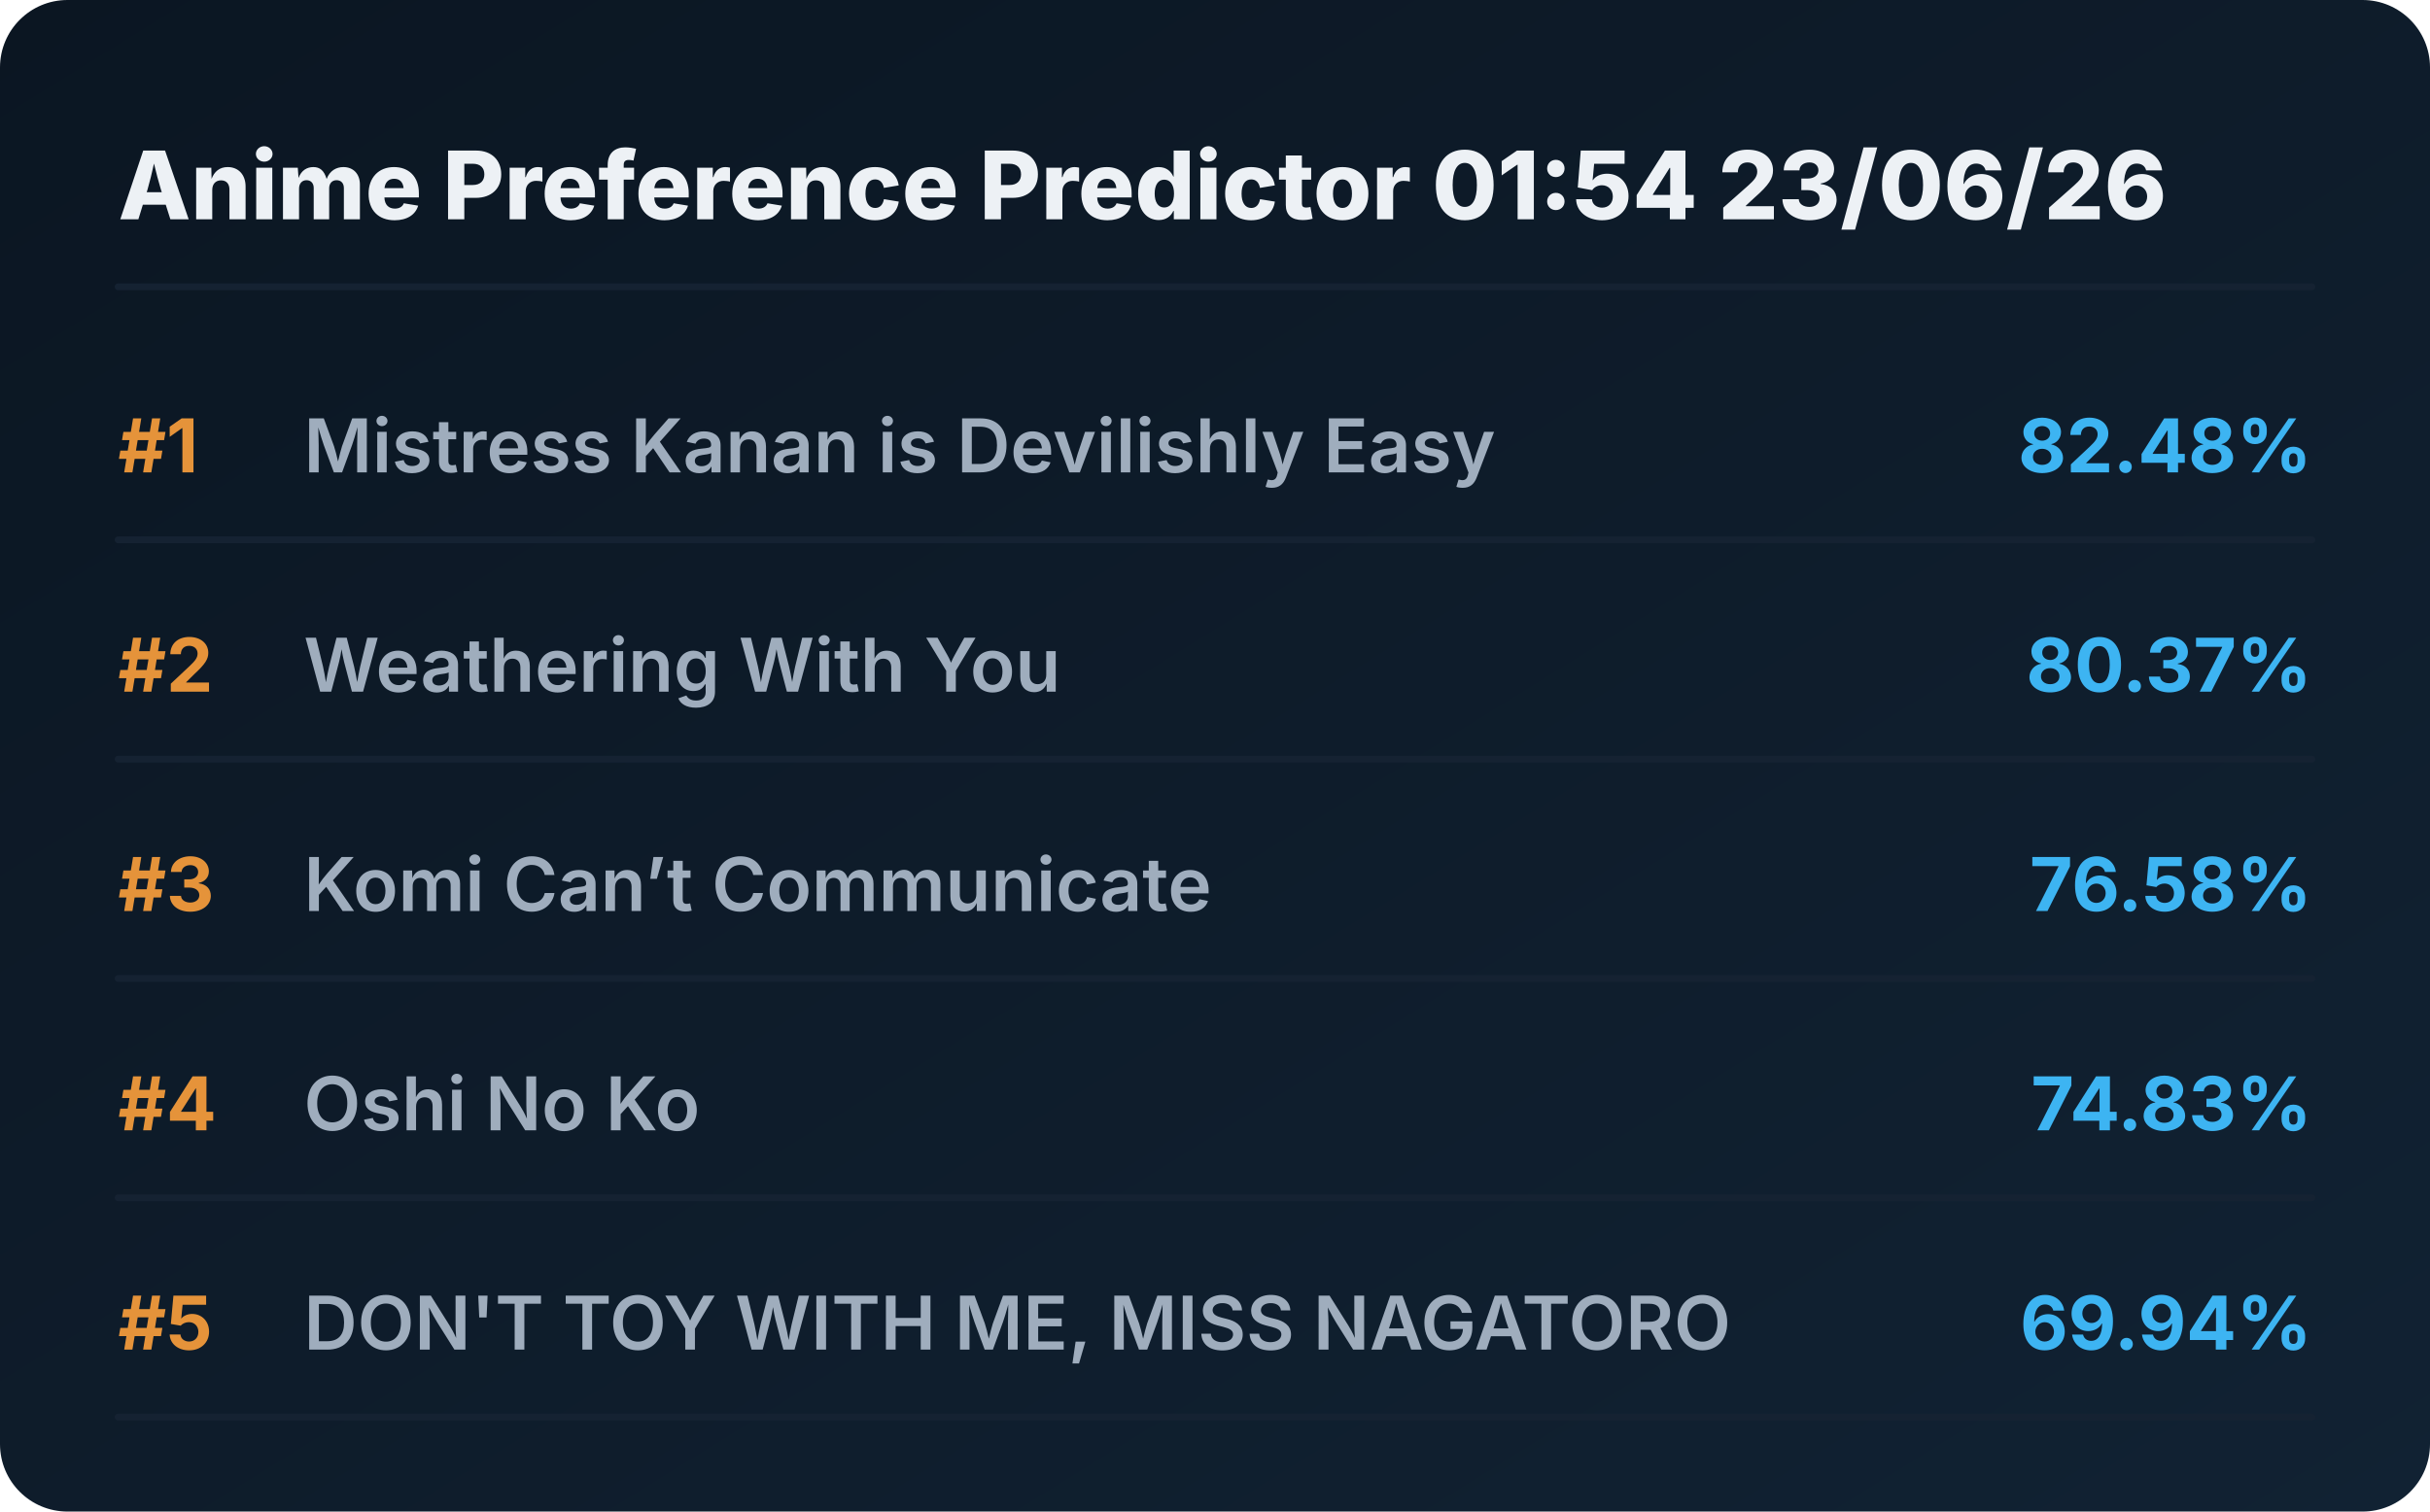
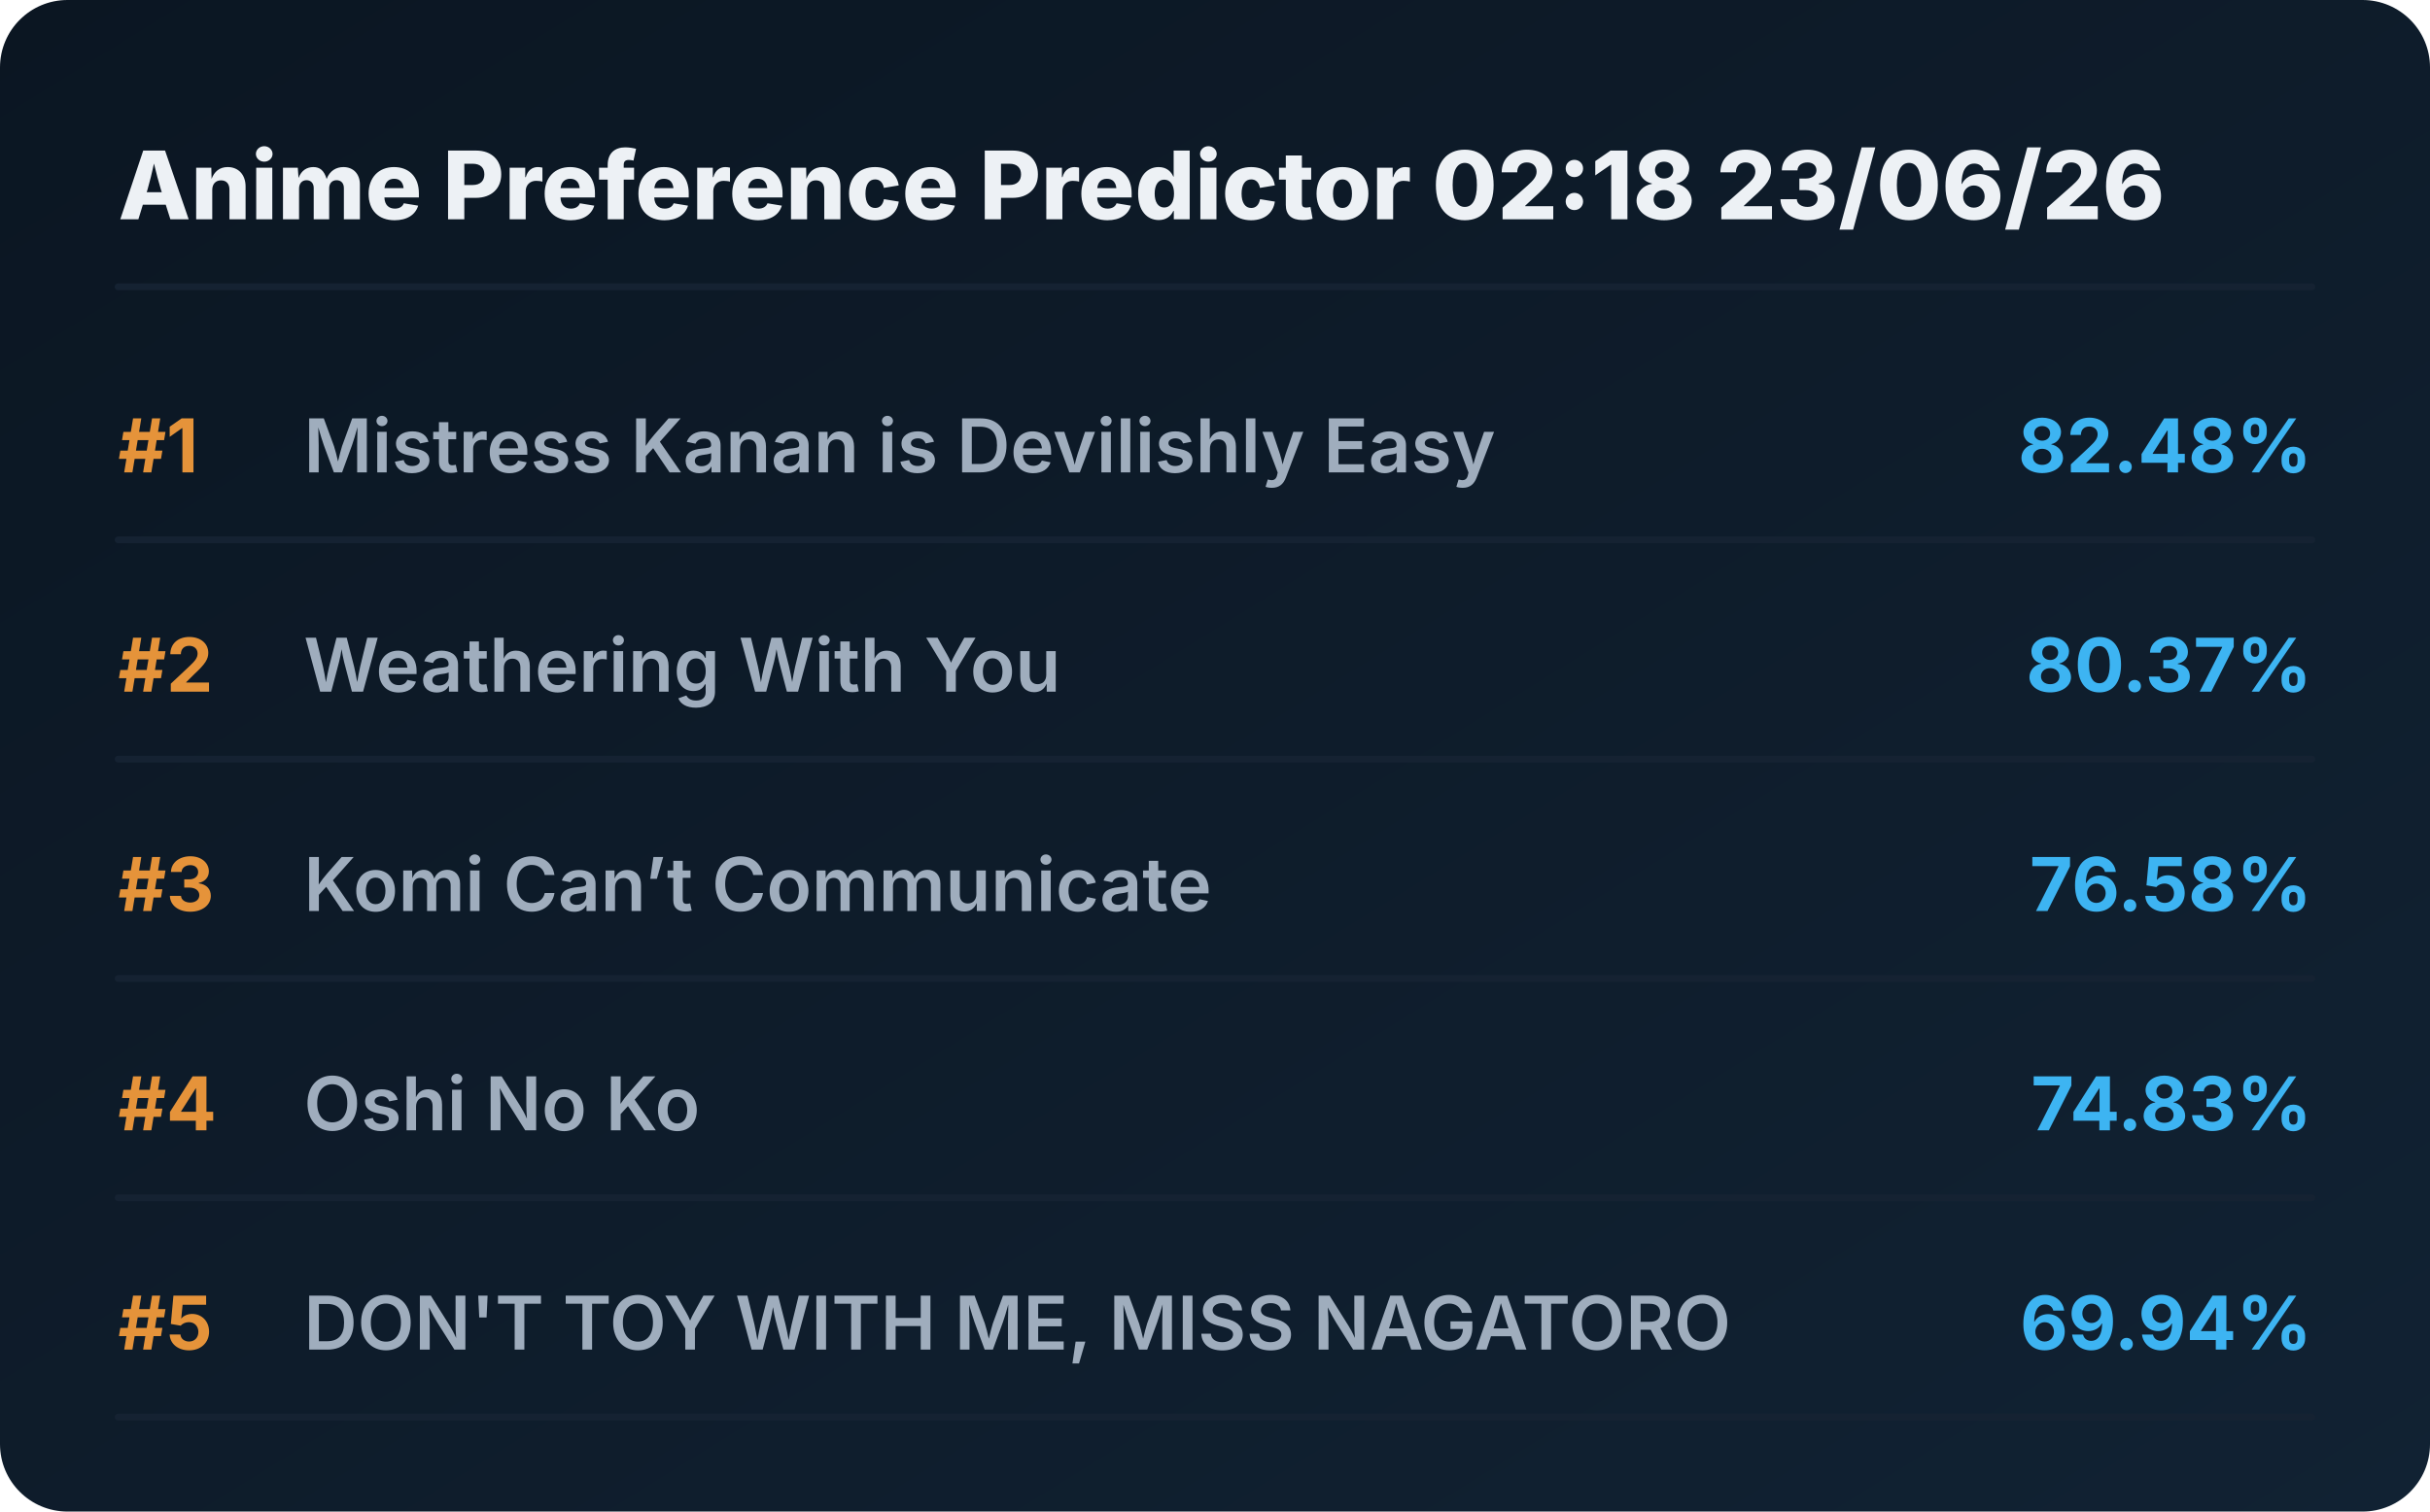
<svg xmlns="http://www.w3.org/2000/svg" viewBox="0 0 720 448" preserveAspectRatio="xMidYMid meet" style="width: 100%; height: auto; max-width: 720px;">
  <defs>
    <linearGradient id="boxGrad" x1="0%" y1="0%" x2="100%" y2="100%">
      <stop offset="0%" stop-color="#0b1622" />
      <stop offset="100%" stop-color="#112233" />
    </linearGradient>
    <clipPath id="titleClip">
      <rect x="90" y="0" width="510" height="100%" />
    </clipPath>
  </defs>
  <style>
    .bg { fill: url(#boxGrad); rx: 20px; }
    .header { font-family: 'Overpass', 'Inter', system-ui, sans-serif; font-weight: 800; font-size: 28px; fill: #edf1f5; }
    .rank { font-family: 'Overpass', 'Inter', system-ui, sans-serif; font-weight: 700; font-size: 22px; fill: #e5933a; }
    .title { font-family: 'Overpass', 'Inter', system-ui, sans-serif; font-weight: 600; font-size: 22px; fill: #9fadbd; }
    .score { font-family: 'Overpass', 'Inter', system-ui, sans-serif; font-weight: 700; font-size: 22px; fill: #3db4f2; }
    .line { stroke: #152232; stroke-width: 2; stroke-linecap: round; }
  </style>
  <rect class="bg" width="720" height="448" />
-   <text x="35" y="65" class="header">Anime Preference Predictor 01:54 23/06/26</text>
+   <text x="35" y="65" class="header">Anime Preference Predictor 02:18 23/06/26</text>
  <line x1="35" y1="85" x2="685" y2="85" class="line" />
  <g transform="translate(0, 0)">
    <text x="35" y="140" class="rank">#1</text>
    <text x="90" y="140" class="title">Mistress Kanan is Devilishly Easy</text>
    <text x="685" y="140" class="score" text-anchor="end">82.48%</text>
    <line x1="35" y1="160" x2="685" y2="160" class="line" />
  </g>
  <g transform="translate(0, 65)">
    <text x="35" y="140" class="rank">#2</text>
    <text x="90" y="140" class="title">Weathering With You</text>
    <text x="685" y="140" class="score" text-anchor="end">80.37%</text>
    <line x1="35" y1="160" x2="685" y2="160" class="line" />
  </g>
  <g transform="translate(0, 130)">
    <text x="35" y="140" class="rank">#3</text>
    <text x="90" y="140" class="title">Komi Can’t Communicate</text>
    <text x="685" y="140" class="score" text-anchor="end">76.58%</text>
    <line x1="35" y1="160" x2="685" y2="160" class="line" />
  </g>
  <g transform="translate(0, 195)">
    <text x="35" y="140" class="rank">#4</text>
    <text x="90" y="140" class="title">Oshi No Ko</text>
    <text x="685" y="140" class="score" text-anchor="end">74.83%</text>
    <line x1="35" y1="160" x2="685" y2="160" class="line" />
  </g>
  <g transform="translate(0, 260)">
    <text x="35" y="140" class="rank">#5</text>
    <text x="90" y="140" class="title">DON'T TOY WITH ME, MISS NAGATORO</text>
    <text x="685" y="140" class="score" text-anchor="end">69.94%</text>
    <line x1="35" y1="160" x2="685" y2="160" class="line" />
  </g>
</svg>
